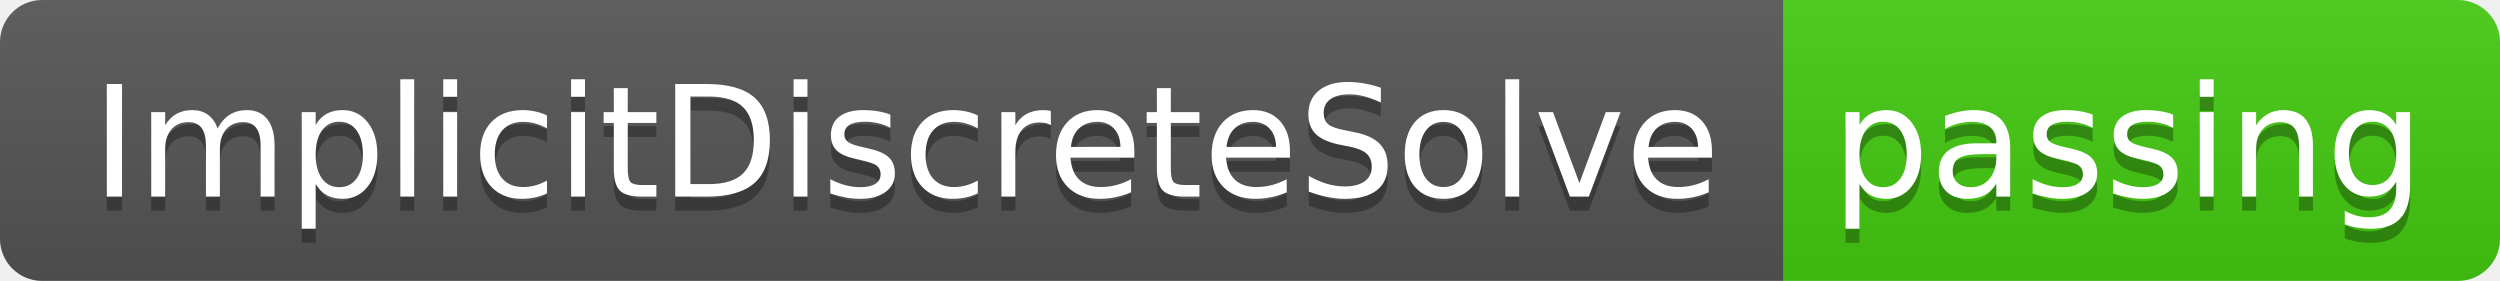
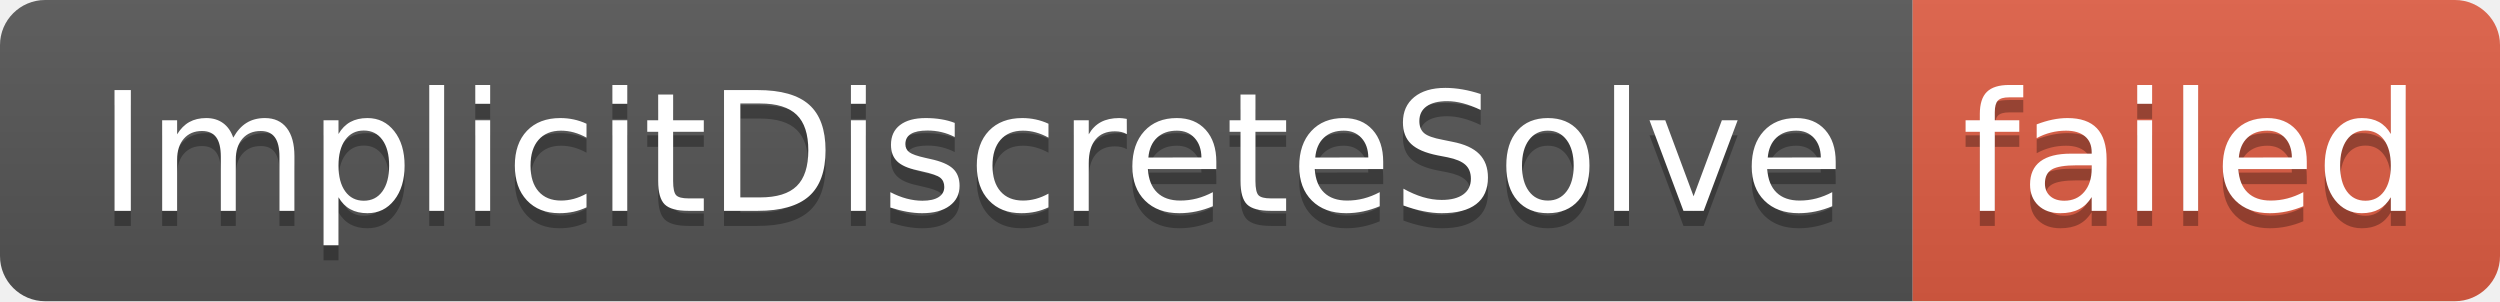
- <svg xmlns="http://www.w3.org/2000/svg" width="178" height="20" role="img" aria-label="ImplicitDiscreteSolve: passing">
+ <svg xmlns="http://www.w3.org/2000/svg" width="166" height="20" role="img" aria-label="ImplicitDiscreteSolve: failed">
  <linearGradient id="s" x2="0" y2="100%">
    <stop offset="0" stop-color="#bbb" stop-opacity=".1" />
    <stop offset="1" stop-opacity=".1" />
  </linearGradient>
  <clipPath id="r">
-     <rect width="178" height="20" rx="3" fill="#fff" />
+     <rect width="166" height="20" rx="3" fill="#fff" />
  </clipPath>
  <g clip-path="url(#r)">
    <rect width="127" height="20" fill="#555" />
-     <rect x="127" width="51" height="20" fill="#4c1" />
-     <rect width="178" height="20" fill="url(#s)" />
+     <rect x="127" width="39" height="20" fill="#e05d44" />
+     <rect width="166" height="20" fill="url(#s)" />
  </g>
  <g fill="#fff" text-anchor="middle" font-family="Verdana,Geneva,DejaVu Sans,sans-serif" text-rendering="geometricPrecision" font-size="110">
    <text aria-hidden="true" x="645" y="150" fill="#010101" fill-opacity=".3" transform="scale(.1)" textLength="1170">ImplicitDiscreteSolve</text>
    <text x="645" y="140" transform="scale(.1)" fill="#fff" textLength="1170">ImplicitDiscreteSolve</text>
-     <text aria-hidden="true" x="1515" y="150" fill="#010101" fill-opacity=".3" transform="scale(.1)" textLength="410">passing</text>
-     <text x="1515" y="140" transform="scale(.1)" fill="#fff" textLength="410">passing</text>
+     <text aria-hidden="true" x="1455" y="150" fill="#010101" fill-opacity=".3" transform="scale(.1)" textLength="290">failed</text>
+     <text x="1455" y="140" transform="scale(.1)" fill="#fff" textLength="290">failed</text>
  </g>
</svg>
